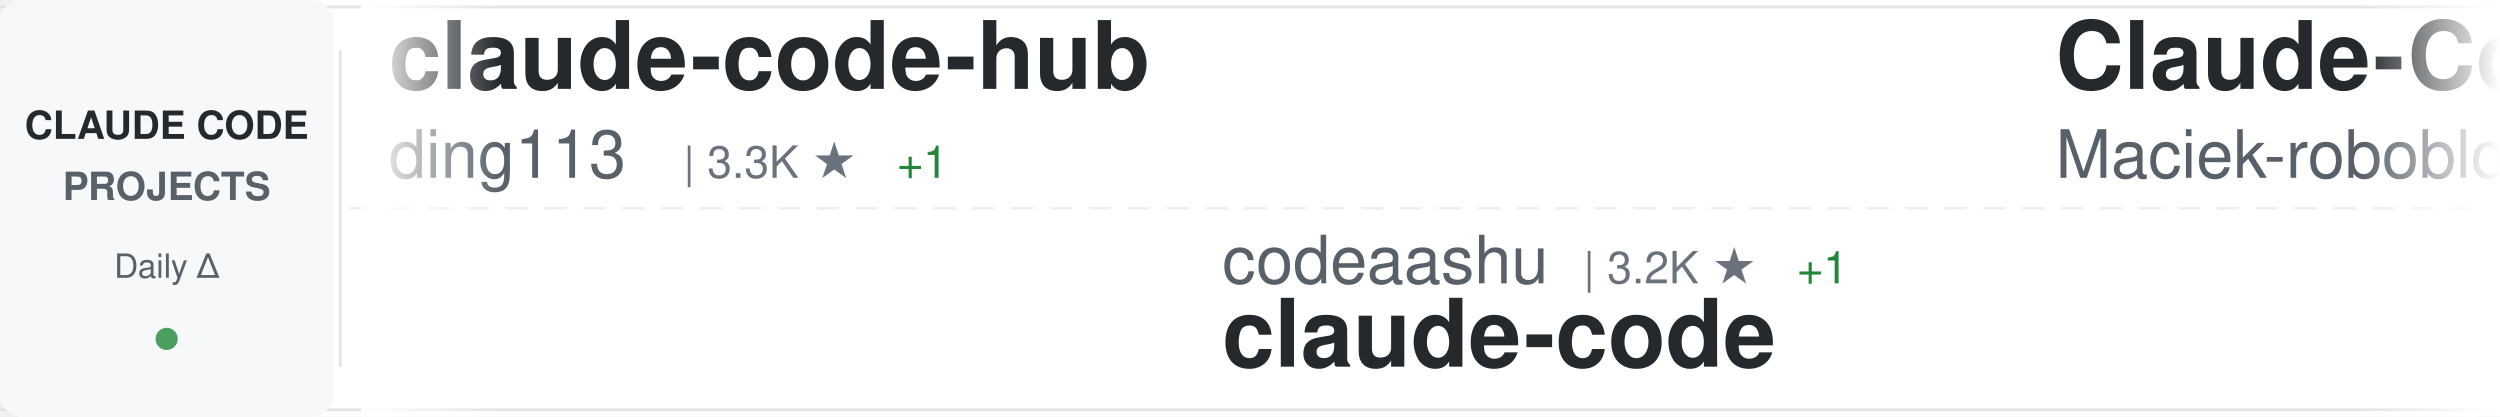
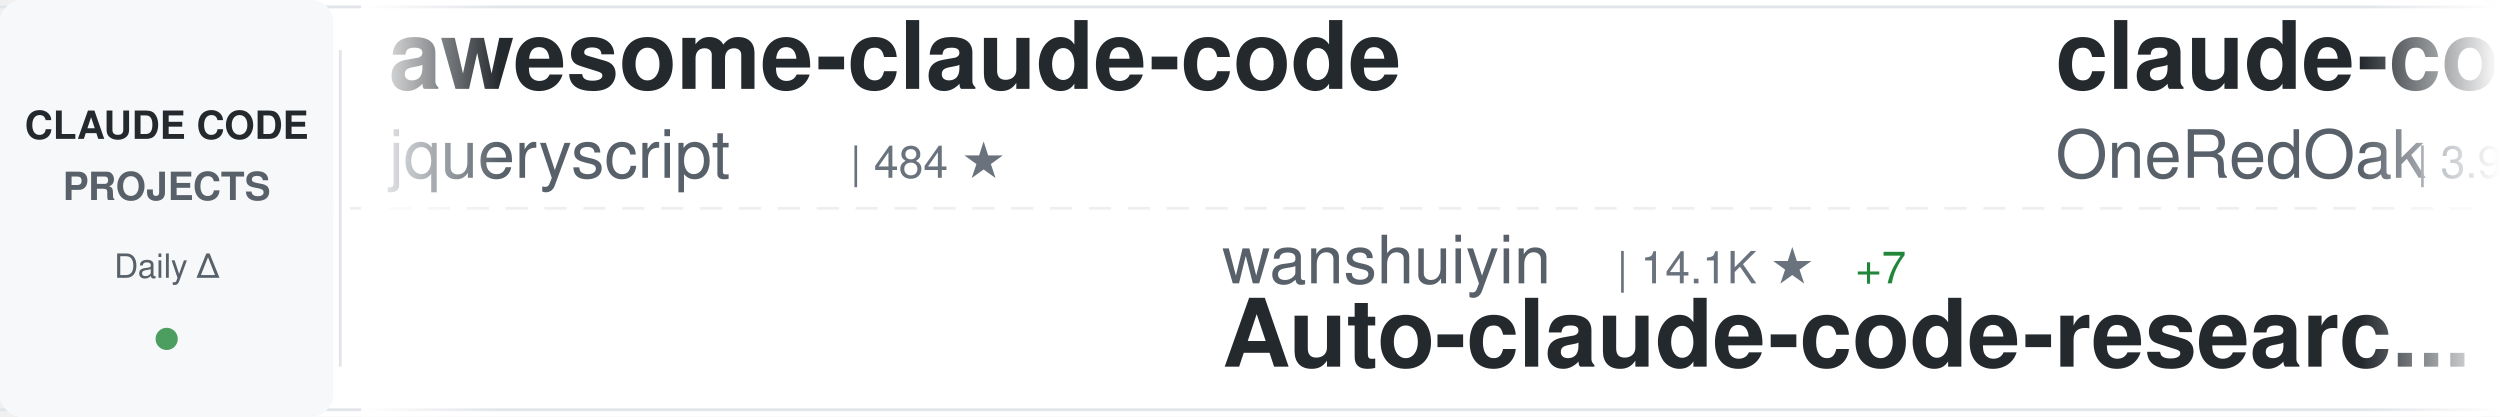
<svg xmlns="http://www.w3.org/2000/svg" width="900" height="150">
  <defs>
    <linearGradient id="awesomeLeftFade" x1="0%" y1="0%" x2="100%" y2="0%">
      <stop offset="0%" style="stop-color:#ffffff;stop-opacity:1" />
      <stop offset="100%" style="stop-color:#ffffff;stop-opacity:0" />
    </linearGradient>
    <linearGradient id="awesomeRightFade" x1="0%" y1="0%" x2="100%" y2="0%">
      <stop offset="0%" style="stop-color:#ffffff;stop-opacity:0" />
      <stop offset="100%" style="stop-color:#ffffff;stop-opacity:1" />
    </linearGradient>
  </defs>
  <rect width="900" height="150" fill="#ffffff" rx="8" />
  <rect x="0" y="2" width="900" height="1" fill="#e1e4e8" />
  <rect x="0" y="147" width="900" height="1" fill="#e1e4e8" />
  <line x1="0" y1="75" x2="900" y2="75" stroke="#e1e4e8" stroke-width="1" stroke-dasharray="8 6" opacity="0.6" />
  <rect x="0" y="0" width="120" height="150" fill="#f6f8fa" rx="8" />
  <text x="60" y="50" font-family="-apple-system, BlinkMacSystemFont, 'Segoe UI', Helvetica, Arial, sans-serif" font-size="14" font-weight="600" fill="#24292e" text-anchor="middle">CLAUDE CODE</text>
  <text x="60" y="72" font-family="-apple-system, BlinkMacSystemFont, 'Segoe UI', Helvetica, Arial, sans-serif" font-size="14" font-weight="600" fill="#586069" text-anchor="middle">PROJECTS</text>
  <text x="60" y="100" font-family="-apple-system, BlinkMacSystemFont, 'Segoe UI', Helvetica, Arial, sans-serif" font-size="12" font-weight="500" fill="#586069" text-anchor="middle">Daily Δ</text>
  <circle cx="60" cy="122" r="4" fill="#22863a" opacity="0.8" />
  <rect x="122" y="18" width="1" height="114" fill="#e1e4e8" />
  <clipPath id="awesomeTickerClip">
    <rect x="130" y="0" width="770" height="150" />
  </clipPath>
  <g clip-path="url(#awesomeTickerClip)">
    <g id="awesomeTickerItems">
      <animateTransform attributeName="transform" attributeType="XML" type="translate" from="0 0" to="-3000 0" dur="54s" repeatCount="indefinite" />
      <g transform="translate(0, 0)">
-         <text x="140" y="32" font-family="-apple-system, BlinkMacSystemFont, 'Segoe UI', Helvetica, Arial, sans-serif" font-size="34" font-weight="600" fill="#24292e">claude-code-hub</text>
-         <text x="140" y="64" font-family="-apple-system, BlinkMacSystemFont, 'Segoe UI', Helvetica, Arial, sans-serif" font-size="24" font-weight="400" fill="#586069">ding113</text>
-         <text x="246" y="64" font-family="-apple-system, BlinkMacSystemFont, 'Segoe UI', Helvetica, Arial, sans-serif" font-size="16" font-weight="500" fill="#6a737d">| 3.3K ★</text>
-         <text x="323" y="64" font-family="-apple-system, BlinkMacSystemFont, 'Segoe UI', Helvetica, Arial, sans-serif" font-size="16" font-weight="500" fill="#22863a"> +1</text>
+         <text x="140" y="32" font-family="-apple-system, BlinkMacSystemFont, 'Segoe UI', Helvetica, Arial, sans-serif" font-size="34" font-weight="600" fill="#24292e">awesome-claude-code</text>
+         <text x="140" y="64" font-family="-apple-system, BlinkMacSystemFont, 'Segoe UI', Helvetica, Arial, sans-serif" font-size="24" font-weight="400" fill="#586069">jqueryscript</text>
+         <text x="306" y="64" font-family="-apple-system, BlinkMacSystemFont, 'Segoe UI', Helvetica, Arial, sans-serif" font-size="16" font-weight="500" fill="#6a737d">| 484 ★</text>
      </g>
      <g transform="translate(300, 0)">
-         <text x="140" y="102" font-family="-apple-system, BlinkMacSystemFont, 'Segoe UI', Helvetica, Arial, sans-serif" font-size="24" font-weight="400" fill="#586069">codeaashu</text>
-         <text x="270" y="102" font-family="-apple-system, BlinkMacSystemFont, 'Segoe UI', Helvetica, Arial, sans-serif" font-size="16" font-weight="500" fill="#6a737d">| 3.2K ★</text>
-         <text x="347" y="102" font-family="-apple-system, BlinkMacSystemFont, 'Segoe UI', Helvetica, Arial, sans-serif" font-size="16" font-weight="500" fill="#22863a"> +1</text>
-         <text x="140" y="132" font-family="-apple-system, BlinkMacSystemFont, 'Segoe UI', Helvetica, Arial, sans-serif" font-size="34" font-weight="600" fill="#24292e">claude-code</text>
+         <text x="140" y="102" font-family="-apple-system, BlinkMacSystemFont, 'Segoe UI', Helvetica, Arial, sans-serif" font-size="24" font-weight="400" fill="#586069">wanshuiyin</text>
+         <text x="282" y="102" font-family="-apple-system, BlinkMacSystemFont, 'Segoe UI', Helvetica, Arial, sans-serif" font-size="16" font-weight="500" fill="#6a737d">| 14.1K ★</text>
+         <text x="368" y="102" font-family="-apple-system, BlinkMacSystemFont, 'Segoe UI', Helvetica, Arial, sans-serif" font-size="16" font-weight="500" fill="#22863a"> +7</text>
+         <text x="140" y="132" font-family="-apple-system, BlinkMacSystemFont, 'Segoe UI', Helvetica, Arial, sans-serif" font-size="34" font-weight="600" fill="#24292e">Auto-claude-code-researc...</text>
      </g>
      <g transform="translate(600, 0)">
-         <text x="140" y="32" font-family="-apple-system, BlinkMacSystemFont, 'Segoe UI', Helvetica, Arial, sans-serif" font-size="34" font-weight="600" fill="#24292e">Claude-Code-Usage-Monito...</text>
-         <text x="140" y="64" font-family="-apple-system, BlinkMacSystemFont, 'Segoe UI', Helvetica, Arial, sans-serif" font-size="24" font-weight="400" fill="#586069">Maciek-roboblog</text>
-         <text x="342" y="64" font-family="-apple-system, BlinkMacSystemFont, 'Segoe UI', Helvetica, Arial, sans-serif" font-size="16" font-weight="500" fill="#6a737d">| 8.6K ★</text>
-         <text x="419" y="64" font-family="-apple-system, BlinkMacSystemFont, 'Segoe UI', Helvetica, Arial, sans-serif" font-size="16" font-weight="500" fill="#22863a"> +2</text>
+         <text x="140" y="32" font-family="-apple-system, BlinkMacSystemFont, 'Segoe UI', Helvetica, Arial, sans-serif" font-size="34" font-weight="600" fill="#24292e">claude-code-workflows</text>
+         <text x="140" y="64" font-family="-apple-system, BlinkMacSystemFont, 'Segoe UI', Helvetica, Arial, sans-serif" font-size="24" font-weight="400" fill="#586069">OneRedOak</text>
+         <text x="270" y="64" font-family="-apple-system, BlinkMacSystemFont, 'Segoe UI', Helvetica, Arial, sans-serif" font-size="16" font-weight="500" fill="#6a737d">| 3.9K ★</text>
      </g>
      <g transform="translate(900, 0)">
-         <text x="140" y="102" font-family="-apple-system, BlinkMacSystemFont, 'Segoe UI', Helvetica, Arial, sans-serif" font-size="24" font-weight="400" fill="#586069">VineeTagarwaL-code</text>
-         <text x="378" y="102" font-family="-apple-system, BlinkMacSystemFont, 'Segoe UI', Helvetica, Arial, sans-serif" font-size="16" font-weight="500" fill="#6a737d">| 273 ★</text>
-         <text x="140" y="132" font-family="-apple-system, BlinkMacSystemFont, 'Segoe UI', Helvetica, Arial, sans-serif" font-size="34" font-weight="600" fill="#24292e">claude-code</text>
+         <text x="140" y="102" font-family="-apple-system, BlinkMacSystemFont, 'Segoe UI', Helvetica, Arial, sans-serif" font-size="24" font-weight="400" fill="#586069">KPR111</text>
+         <text x="234" y="102" font-family="-apple-system, BlinkMacSystemFont, 'Segoe UI', Helvetica, Arial, sans-serif" font-size="16" font-weight="500" fill="#6a737d">| 18 ★</text>
+         <text x="140" y="132" font-family="-apple-system, BlinkMacSystemFont, 'Segoe UI', Helvetica, Arial, sans-serif" font-size="34" font-weight="600" fill="#24292e">Claude-Code</text>
      </g>
      <g transform="translate(1200, 0)">
-         <text x="140" y="32" font-family="-apple-system, BlinkMacSystemFont, 'Segoe UI', Helvetica, Arial, sans-serif" font-size="34" font-weight="600" fill="#24292e">claude-code-hooks-master...</text>
-         <text x="140" y="64" font-family="-apple-system, BlinkMacSystemFont, 'Segoe UI', Helvetica, Arial, sans-serif" font-size="24" font-weight="400" fill="#586069">disler</text>
-         <text x="234" y="64" font-family="-apple-system, BlinkMacSystemFont, 'Segoe UI', Helvetica, Arial, sans-serif" font-size="16" font-weight="500" fill="#6a737d">| 3.9K ★</text>
-         <text x="311" y="64" font-family="-apple-system, BlinkMacSystemFont, 'Segoe UI', Helvetica, Arial, sans-serif" font-size="16" font-weight="500" fill="#22863a"> +1</text>
+         <text x="140" y="32" font-family="-apple-system, BlinkMacSystemFont, 'Segoe UI', Helvetica, Arial, sans-serif" font-size="34" font-weight="600" fill="#24292e">my-claude-code-setup</text>
+         <text x="140" y="64" font-family="-apple-system, BlinkMacSystemFont, 'Segoe UI', Helvetica, Arial, sans-serif" font-size="24" font-weight="400" fill="#586069">centminmod</text>
+         <text x="282" y="64" font-family="-apple-system, BlinkMacSystemFont, 'Segoe UI', Helvetica, Arial, sans-serif" font-size="16" font-weight="500" fill="#6a737d">| 2.5K ★</text>
      </g>
      <g transform="translate(1500, 0)">
-         <text x="140" y="102" font-family="-apple-system, BlinkMacSystemFont, 'Segoe UI', Helvetica, Arial, sans-serif" font-size="24" font-weight="400" fill="#586069">digitalsamba</text>
-         <text x="306" y="102" font-family="-apple-system, BlinkMacSystemFont, 'Segoe UI', Helvetica, Arial, sans-serif" font-size="16" font-weight="500" fill="#6a737d">| 1.9K ★</text>
-         <text x="140" y="132" font-family="-apple-system, BlinkMacSystemFont, 'Segoe UI', Helvetica, Arial, sans-serif" font-size="34" font-weight="600" fill="#24292e">claude-code-video-toolki...</text>
+         <text x="140" y="102" font-family="-apple-system, BlinkMacSystemFont, 'Segoe UI', Helvetica, Arial, sans-serif" font-size="24" font-weight="400" fill="#586069">ghuntley</text>
+         <text x="258" y="102" font-family="-apple-system, BlinkMacSystemFont, 'Segoe UI', Helvetica, Arial, sans-serif" font-size="16" font-weight="500" fill="#6a737d">| 987 ★</text>
+         <text x="140" y="132" font-family="-apple-system, BlinkMacSystemFont, 'Segoe UI', Helvetica, Arial, sans-serif" font-size="34" font-weight="600" fill="#24292e">claude-code-source-code-...</text>
      </g>
      <g transform="translate(1800, 0)">
-         <text x="140" y="32" font-family="-apple-system, BlinkMacSystemFont, 'Segoe UI', Helvetica, Arial, sans-serif" font-size="34" font-weight="600" fill="#24292e">oh-my-claudecode</text>
-         <text x="140" y="64" font-family="-apple-system, BlinkMacSystemFont, 'Segoe UI', Helvetica, Arial, sans-serif" font-size="24" font-weight="400" fill="#586069">Yeachan-Heo</text>
-         <text x="294" y="64" font-family="-apple-system, BlinkMacSystemFont, 'Segoe UI', Helvetica, Arial, sans-serif" font-size="16" font-weight="500" fill="#6a737d">| 38.2K ★</text>
-         <text x="380" y="64" font-family="-apple-system, BlinkMacSystemFont, 'Segoe UI', Helvetica, Arial, sans-serif" font-size="16" font-weight="500" fill="#22863a"> +3</text>
+         <text x="140" y="32" font-family="-apple-system, BlinkMacSystemFont, 'Segoe UI', Helvetica, Arial, sans-serif" font-size="34" font-weight="600" fill="#24292e">claude-coder</text>
+         <text x="140" y="64" font-family="-apple-system, BlinkMacSystemFont, 'Segoe UI', Helvetica, Arial, sans-serif" font-size="24" font-weight="400" fill="#586069">kodu-ai</text>
+         <text x="246" y="64" font-family="-apple-system, BlinkMacSystemFont, 'Segoe UI', Helvetica, Arial, sans-serif" font-size="16" font-weight="500" fill="#6a737d">| 5.2K ★</text>
      </g>
      <g transform="translate(2100, 0)">
-         <text x="140" y="102" font-family="-apple-system, BlinkMacSystemFont, 'Segoe UI', Helvetica, Arial, sans-serif" font-size="24" font-weight="400" fill="#586069">luongnv89</text>
-         <text x="270" y="102" font-family="-apple-system, BlinkMacSystemFont, 'Segoe UI', Helvetica, Arial, sans-serif" font-size="16" font-weight="500" fill="#6a737d">| 40.8K ★</text>
-         <text x="356" y="102" font-family="-apple-system, BlinkMacSystemFont, 'Segoe UI', Helvetica, Arial, sans-serif" font-size="16" font-weight="500" fill="#cb2431"> -1</text>
-         <text x="140" y="132" font-family="-apple-system, BlinkMacSystemFont, 'Segoe UI', Helvetica, Arial, sans-serif" font-size="34" font-weight="600" fill="#24292e">claude-howto</text>
+         <text x="140" y="102" font-family="-apple-system, BlinkMacSystemFont, 'Segoe UI', Helvetica, Arial, sans-serif" font-size="24" font-weight="400" fill="#586069">pedrohcgs</text>
+         <text x="270" y="102" font-family="-apple-system, BlinkMacSystemFont, 'Segoe UI', Helvetica, Arial, sans-serif" font-size="16" font-weight="500" fill="#6a737d">| 1.4K ★</text>
+         <text x="347" y="102" font-family="-apple-system, BlinkMacSystemFont, 'Segoe UI', Helvetica, Arial, sans-serif" font-size="16" font-weight="500" fill="#22863a"> +1</text>
+         <text x="140" y="132" font-family="-apple-system, BlinkMacSystemFont, 'Segoe UI', Helvetica, Arial, sans-serif" font-size="34" font-weight="600" fill="#24292e">claude-code-my-workflow</text>
      </g>
      <g transform="translate(2400, 0)">
-         <text x="140" y="32" font-family="-apple-system, BlinkMacSystemFont, 'Segoe UI', Helvetica, Arial, sans-serif" font-size="34" font-weight="600" fill="#24292e">claude-code-harness</text>
-         <text x="140" y="64" font-family="-apple-system, BlinkMacSystemFont, 'Segoe UI', Helvetica, Arial, sans-serif" font-size="24" font-weight="400" fill="#586069">Chachamaru127</text>
-         <text x="318" y="64" font-family="-apple-system, BlinkMacSystemFont, 'Segoe UI', Helvetica, Arial, sans-serif" font-size="16" font-weight="500" fill="#6a737d">| 3.0K ★</text>
+         <text x="140" y="32" font-family="-apple-system, BlinkMacSystemFont, 'Segoe UI', Helvetica, Arial, sans-serif" font-size="34" font-weight="600" fill="#24292e">claude-code-cli</text>
+         <text x="140" y="64" font-family="-apple-system, BlinkMacSystemFont, 'Segoe UI', Helvetica, Arial, sans-serif" font-size="24" font-weight="400" fill="#586069">huangserva</text>
+         <text x="282" y="64" font-family="-apple-system, BlinkMacSystemFont, 'Segoe UI', Helvetica, Arial, sans-serif" font-size="16" font-weight="500" fill="#6a737d">| 621 ★</text>
      </g>
      <g transform="translate(2700, 0)">
-         <text x="140" y="102" font-family="-apple-system, BlinkMacSystemFont, 'Segoe UI', Helvetica, Arial, sans-serif" font-size="24" font-weight="400" fill="#586069">SeemSeam</text>
-         <text x="258" y="102" font-family="-apple-system, BlinkMacSystemFont, 'Segoe UI', Helvetica, Arial, sans-serif" font-size="16" font-weight="500" fill="#6a737d">| 3.4K ★</text>
-         <text x="335" y="102" font-family="-apple-system, BlinkMacSystemFont, 'Segoe UI', Helvetica, Arial, sans-serif" font-size="16" font-weight="500" fill="#22863a"> +1</text>
-         <text x="140" y="132" font-family="-apple-system, BlinkMacSystemFont, 'Segoe UI', Helvetica, Arial, sans-serif" font-size="34" font-weight="600" fill="#24292e">claude_codex_bridge</text>
+         <text x="140" y="102" font-family="-apple-system, BlinkMacSystemFont, 'Segoe UI', Helvetica, Arial, sans-serif" font-size="24" font-weight="400" fill="#586069">anthropics</text>
+         <text x="282" y="102" font-family="-apple-system, BlinkMacSystemFont, 'Segoe UI', Helvetica, Arial, sans-serif" font-size="16" font-weight="500" fill="#6a737d">| 8.5K ★</text>
+         <text x="140" y="132" font-family="-apple-system, BlinkMacSystemFont, 'Segoe UI', Helvetica, Arial, sans-serif" font-size="34" font-weight="600" fill="#24292e">claude-code-action</text>
      </g>
      <g transform="translate(3000, 0)">
-         <text x="140" y="32" font-family="-apple-system, BlinkMacSystemFont, 'Segoe UI', Helvetica, Arial, sans-serif" font-size="34" font-weight="600" fill="#24292e">claude-code-hub</text>
-         <text x="140" y="64" font-family="-apple-system, BlinkMacSystemFont, 'Segoe UI', Helvetica, Arial, sans-serif" font-size="24" font-weight="400" fill="#586069">ding113</text>
-         <text x="246" y="64" font-family="-apple-system, BlinkMacSystemFont, 'Segoe UI', Helvetica, Arial, sans-serif" font-size="16" font-weight="500" fill="#6a737d">| 3.3K ★</text>
-         <text x="323" y="64" font-family="-apple-system, BlinkMacSystemFont, 'Segoe UI', Helvetica, Arial, sans-serif" font-size="16" font-weight="500" fill="#22863a"> +1</text>
+         <text x="140" y="32" font-family="-apple-system, BlinkMacSystemFont, 'Segoe UI', Helvetica, Arial, sans-serif" font-size="34" font-weight="600" fill="#24292e">awesome-claude-code</text>
+         <text x="140" y="64" font-family="-apple-system, BlinkMacSystemFont, 'Segoe UI', Helvetica, Arial, sans-serif" font-size="24" font-weight="400" fill="#586069">jqueryscript</text>
+         <text x="306" y="64" font-family="-apple-system, BlinkMacSystemFont, 'Segoe UI', Helvetica, Arial, sans-serif" font-size="16" font-weight="500" fill="#6a737d">| 484 ★</text>
      </g>
      <g transform="translate(3300, 0)">
-         <text x="140" y="102" font-family="-apple-system, BlinkMacSystemFont, 'Segoe UI', Helvetica, Arial, sans-serif" font-size="24" font-weight="400" fill="#586069">codeaashu</text>
-         <text x="270" y="102" font-family="-apple-system, BlinkMacSystemFont, 'Segoe UI', Helvetica, Arial, sans-serif" font-size="16" font-weight="500" fill="#6a737d">| 3.2K ★</text>
-         <text x="347" y="102" font-family="-apple-system, BlinkMacSystemFont, 'Segoe UI', Helvetica, Arial, sans-serif" font-size="16" font-weight="500" fill="#22863a"> +1</text>
-         <text x="140" y="132" font-family="-apple-system, BlinkMacSystemFont, 'Segoe UI', Helvetica, Arial, sans-serif" font-size="34" font-weight="600" fill="#24292e">claude-code</text>
+         <text x="140" y="102" font-family="-apple-system, BlinkMacSystemFont, 'Segoe UI', Helvetica, Arial, sans-serif" font-size="24" font-weight="400" fill="#586069">wanshuiyin</text>
+         <text x="282" y="102" font-family="-apple-system, BlinkMacSystemFont, 'Segoe UI', Helvetica, Arial, sans-serif" font-size="16" font-weight="500" fill="#6a737d">| 14.1K ★</text>
+         <text x="368" y="102" font-family="-apple-system, BlinkMacSystemFont, 'Segoe UI', Helvetica, Arial, sans-serif" font-size="16" font-weight="500" fill="#22863a"> +7</text>
+         <text x="140" y="132" font-family="-apple-system, BlinkMacSystemFont, 'Segoe UI', Helvetica, Arial, sans-serif" font-size="34" font-weight="600" fill="#24292e">Auto-claude-code-researc...</text>
      </g>
      <g transform="translate(3600, 0)">
-         <text x="140" y="32" font-family="-apple-system, BlinkMacSystemFont, 'Segoe UI', Helvetica, Arial, sans-serif" font-size="34" font-weight="600" fill="#24292e">Claude-Code-Usage-Monito...</text>
-         <text x="140" y="64" font-family="-apple-system, BlinkMacSystemFont, 'Segoe UI', Helvetica, Arial, sans-serif" font-size="24" font-weight="400" fill="#586069">Maciek-roboblog</text>
-         <text x="342" y="64" font-family="-apple-system, BlinkMacSystemFont, 'Segoe UI', Helvetica, Arial, sans-serif" font-size="16" font-weight="500" fill="#6a737d">| 8.6K ★</text>
-         <text x="419" y="64" font-family="-apple-system, BlinkMacSystemFont, 'Segoe UI', Helvetica, Arial, sans-serif" font-size="16" font-weight="500" fill="#22863a"> +2</text>
+         <text x="140" y="32" font-family="-apple-system, BlinkMacSystemFont, 'Segoe UI', Helvetica, Arial, sans-serif" font-size="34" font-weight="600" fill="#24292e">claude-code-workflows</text>
+         <text x="140" y="64" font-family="-apple-system, BlinkMacSystemFont, 'Segoe UI', Helvetica, Arial, sans-serif" font-size="24" font-weight="400" fill="#586069">OneRedOak</text>
+         <text x="270" y="64" font-family="-apple-system, BlinkMacSystemFont, 'Segoe UI', Helvetica, Arial, sans-serif" font-size="16" font-weight="500" fill="#6a737d">| 3.9K ★</text>
      </g>
      <g transform="translate(3900, 0)">
-         <text x="140" y="102" font-family="-apple-system, BlinkMacSystemFont, 'Segoe UI', Helvetica, Arial, sans-serif" font-size="24" font-weight="400" fill="#586069">VineeTagarwaL-code</text>
-         <text x="378" y="102" font-family="-apple-system, BlinkMacSystemFont, 'Segoe UI', Helvetica, Arial, sans-serif" font-size="16" font-weight="500" fill="#6a737d">| 273 ★</text>
-         <text x="140" y="132" font-family="-apple-system, BlinkMacSystemFont, 'Segoe UI', Helvetica, Arial, sans-serif" font-size="34" font-weight="600" fill="#24292e">claude-code</text>
+         <text x="140" y="102" font-family="-apple-system, BlinkMacSystemFont, 'Segoe UI', Helvetica, Arial, sans-serif" font-size="24" font-weight="400" fill="#586069">KPR111</text>
+         <text x="234" y="102" font-family="-apple-system, BlinkMacSystemFont, 'Segoe UI', Helvetica, Arial, sans-serif" font-size="16" font-weight="500" fill="#6a737d">| 18 ★</text>
+         <text x="140" y="132" font-family="-apple-system, BlinkMacSystemFont, 'Segoe UI', Helvetica, Arial, sans-serif" font-size="34" font-weight="600" fill="#24292e">Claude-Code</text>
      </g>
    </g>
  </g>
  <rect x="130" y="0" width="50" height="150" fill="url(#awesomeLeftFade)" />
  <rect x="850" y="0" width="50" height="150" fill="url(#awesomeRightFade)" />
</svg>
